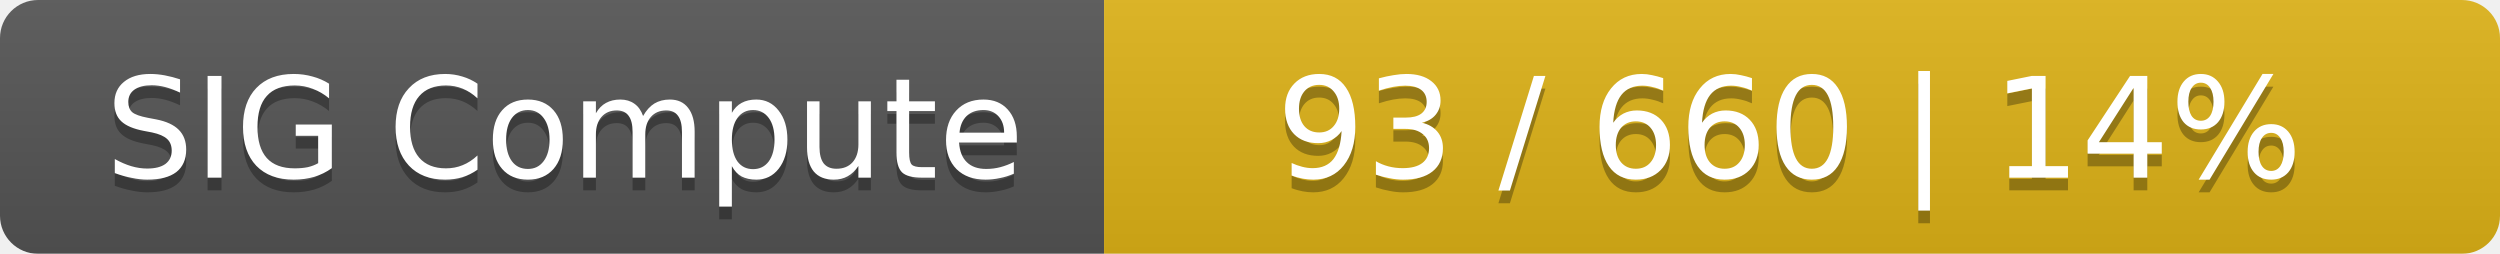
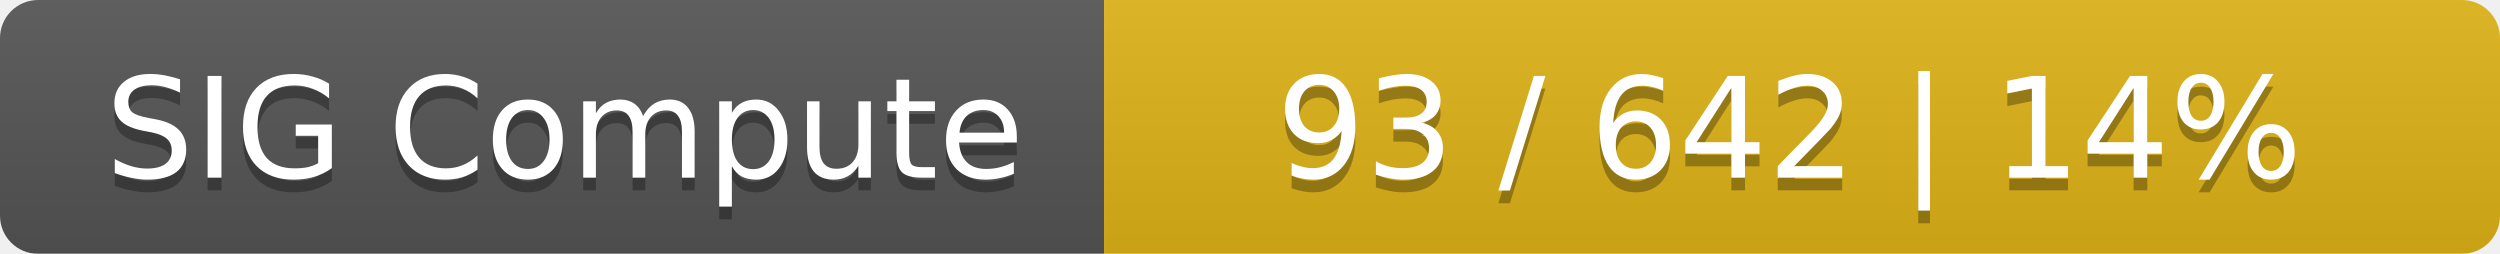
<svg xmlns="http://www.w3.org/2000/svg" width="197" height="20">
  <linearGradient id="smooth" x2="0" y2="100%">
    <stop offset="0" stop-color="#bbb" stop-opacity=".1" />
    <stop offset="1" stop-opacity=".1" />
  </linearGradient>
  <mask id="round">
    <rect width="197" height="20" rx="3" fill="#fff" />
  </mask>
  <g mask="url(#round)">
    <rect width="87" height="20" fill="#555" />
    <rect x="87" width="110" height="20" fill="#dfb317" />
    <rect width="197" height="20" fill="url(#smooth)" />
  </g>
  <g fill="#fff" text-anchor="middle" font-family="DejaVu Sans,Verdana,Geneva,sans-serif" font-size="11">
    <text x="44.5" y="15" fill="#010101" fill-opacity=".3">SIG Compute</text>
    <text x="44.5" y="14">SIG Compute</text>
-     <text x="141" y="15" fill="#010101" fill-opacity=".3">93 / 660    |    14%</text>
-     <text x="141" y="14">93 / 660    |    14%</text>
+     <text x="141" y="15" fill="#010101" fill-opacity=".3">93 / 642    |    14%</text>
+     <text x="141" y="14">93 / 642    |    14%</text>
  </g>
</svg>
